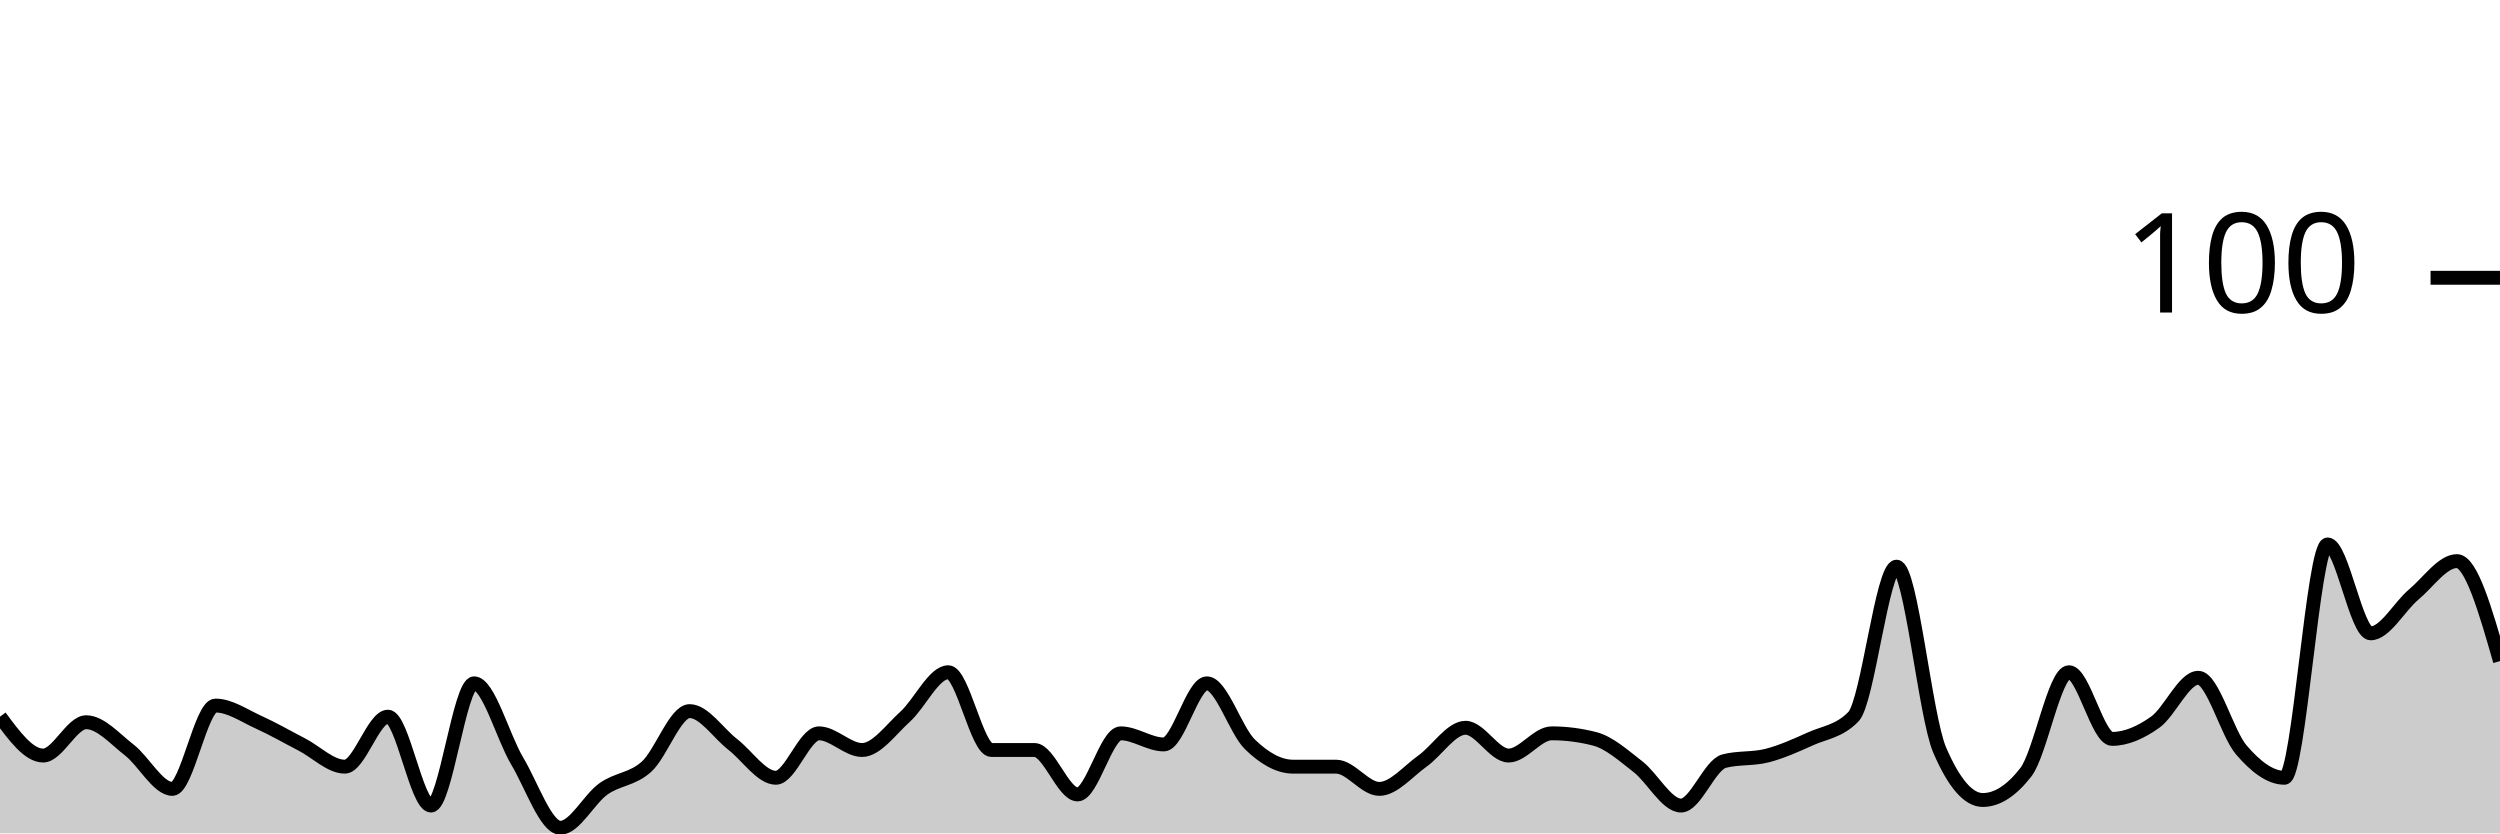
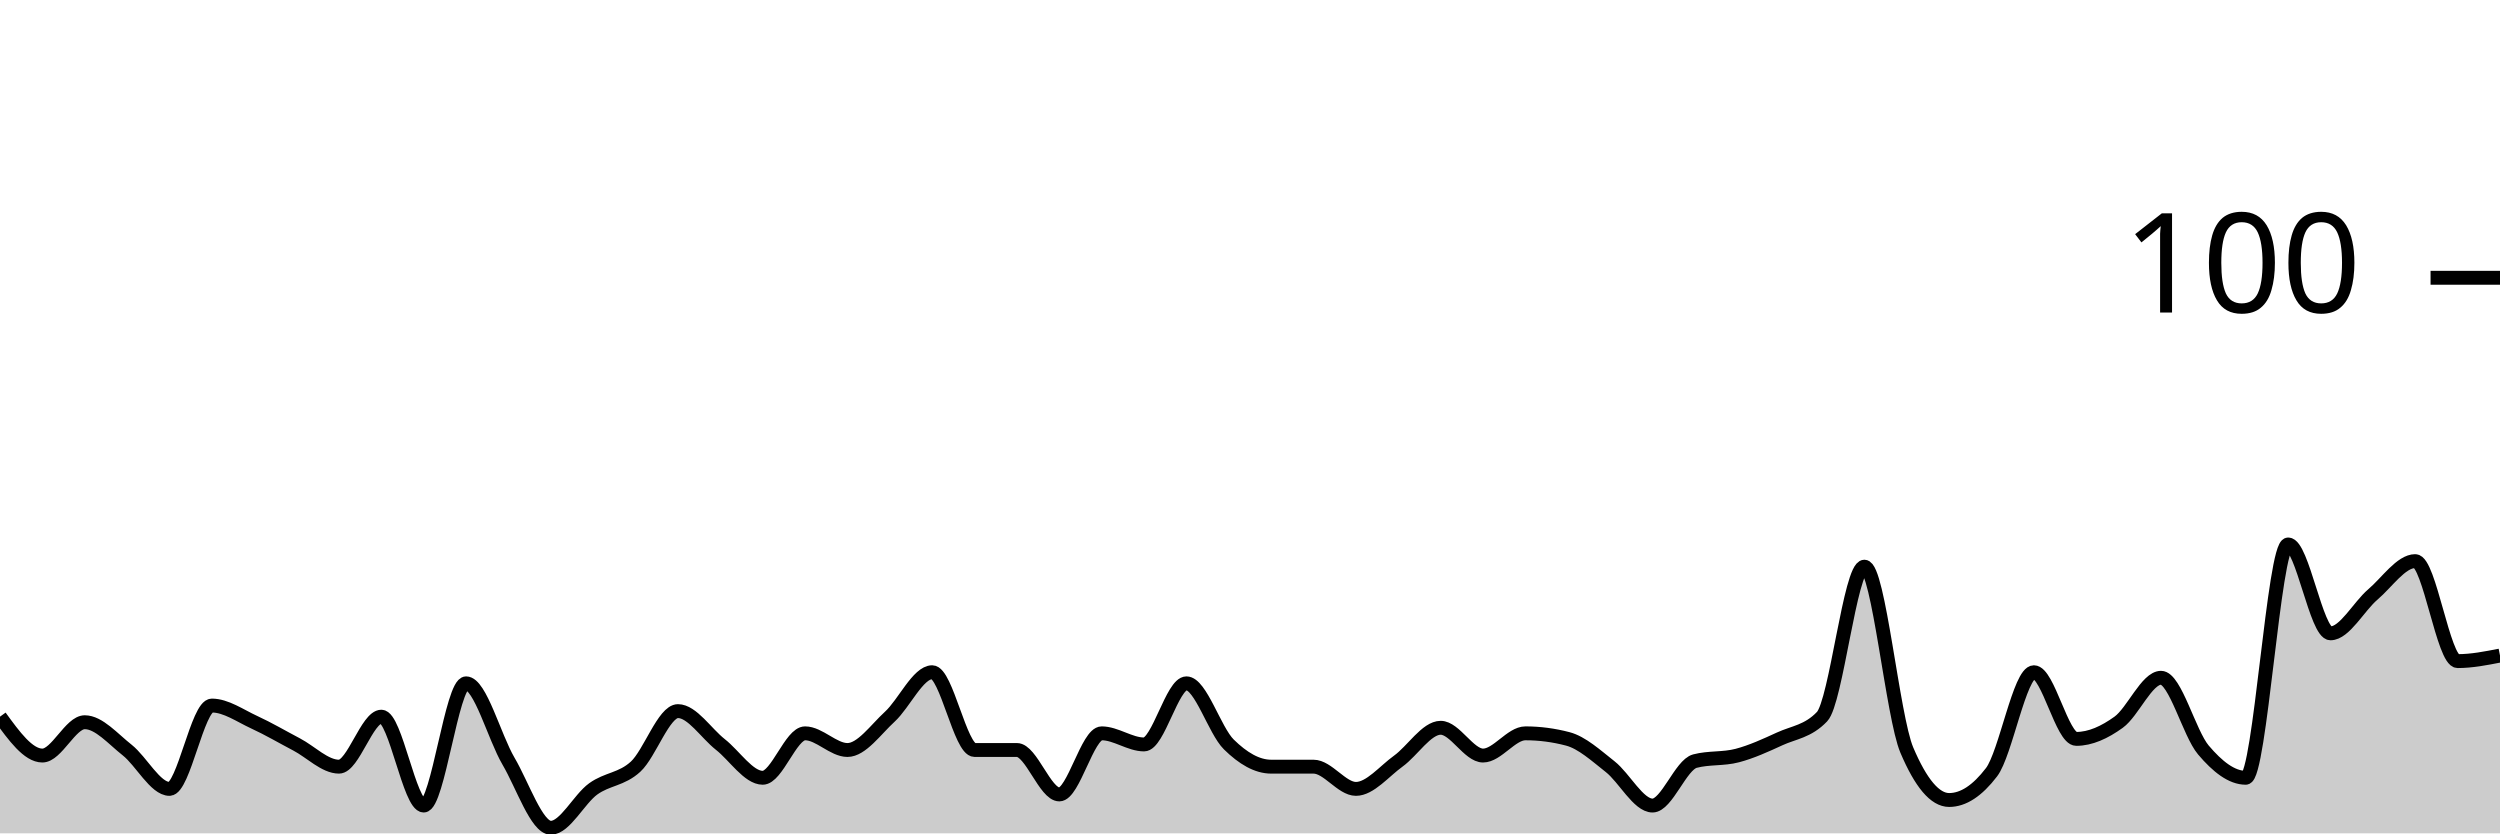
<svg xmlns="http://www.w3.org/2000/svg" viewBox="0 0 180 60">
  <g transform="translate(0,20)">
-     <path class="area" fill="rgba(0, 0, 0, 0.2)" d="M0,31.6C1.034,33,2.069,34.4,3.103,34.4C4.138,34.4,5.172,32,6.207,32C7.241,32,8.276,33.2,9.31,34C10.345,34.8,11.379,36.8,12.414,36.8C13.448,36.8,14.483,30.8,15.517,30.8C16.552,30.8,17.586,31.533,18.621,32C19.655,32.467,20.69,33.067,21.724,33.6C22.759,34.133,23.793,35.2,24.828,35.2C25.862,35.2,26.897,31.6,27.931,31.6C28.966,31.6,30,38,31.034,38C32.069,38,33.103,29.2,34.138,29.2C35.172,29.2,36.207,33.067,37.241,34.8C38.276,36.533,39.31,39.6,40.345,39.6C41.379,39.6,42.414,37.533,43.448,36.8C44.483,36.067,45.517,36.133,46.552,35.2C47.586,34.267,48.621,31.2,49.655,31.2C50.69,31.2,51.724,32.8,52.759,33.6C53.793,34.4,54.828,36,55.862,36C56.897,36,57.931,32.8,58.966,32.8C60,32.8,61.034,34,62.069,34C63.103,34,64.138,32.533,65.172,31.6C66.207,30.667,67.241,28.4,68.276,28.4C69.31,28.4,70.345,34,71.379,34C72.414,34,73.448,34,74.483,34C75.517,34,76.552,37.2,77.586,37.2C78.621,37.2,79.655,32.8,80.69,32.8C81.724,32.8,82.759,33.6,83.793,33.6C84.828,33.6,85.862,29.2,86.897,29.2C87.931,29.2,88.966,32.6,90,33.6C91.034,34.6,92.069,35.2,93.103,35.2C94.138,35.2,95.172,35.2,96.207,35.2C97.241,35.2,98.276,36.8,99.31,36.8C100.345,36.8,101.379,35.533,102.414,34.8C103.448,34.067,104.483,32.4,105.517,32.4C106.552,32.4,107.586,34.4,108.621,34.4C109.655,34.4,110.69,32.8,111.724,32.8C112.759,32.8,113.793,32.933,114.828,33.2C115.862,33.467,116.897,34.4,117.931,35.2C118.966,36,120,38,121.034,38C122.069,38,123.103,35.067,124.138,34.8C125.172,34.533,126.207,34.667,127.241,34.4C128.276,34.133,129.31,33.667,130.345,33.2C131.379,32.733,132.414,32.667,133.448,31.6C134.483,30.533,135.517,20.8,136.552,20.8C137.586,20.8,138.621,31.6,139.655,34C140.69,36.4,141.724,37.6,142.759,37.6C143.793,37.6,144.828,36.933,145.862,35.6C146.897,34.267,147.931,28.4,148.966,28.4C150,28.4,151.034,33.2,152.069,33.2C153.103,33.2,154.138,32.733,155.172,32C156.207,31.267,157.241,28.8,158.276,28.8C159.31,28.8,160.345,32.8,161.379,34C162.414,35.2,163.448,36,164.483,36C165.517,36,166.552,19.2,167.586,19.2C168.621,19.2,169.655,25.6,170.69,25.6C171.724,25.6,172.759,23.667,173.793,22.8C174.828,21.933,175.862,20.4,176.897,20.4C177.931,20.4,178.966,24,180,27.6L180,40C178.966,40,177.931,40,176.897,40C175.862,40,174.828,40,173.793,40C172.759,40,171.724,40,170.69,40C169.655,40,168.621,40,167.586,40C166.552,40,165.517,40,164.483,40C163.448,40,162.414,40,161.379,40C160.345,40,159.31,40,158.276,40C157.241,40,156.207,40,155.172,40C154.138,40,153.103,40,152.069,40C151.034,40,150,40,148.966,40C147.931,40,146.897,40,145.862,40C144.828,40,143.793,40,142.759,40C141.724,40,140.69,40,139.655,40C138.621,40,137.586,40,136.552,40C135.517,40,134.483,40,133.448,40C132.414,40,131.379,40,130.345,40C129.31,40,128.276,40,127.241,40C126.207,40,125.172,40,124.138,40C123.103,40,122.069,40,121.034,40C120,40,118.966,40,117.931,40C116.897,40,115.862,40,114.828,40C113.793,40,112.759,40,111.724,40C110.69,40,109.655,40,108.621,40C107.586,40,106.552,40,105.517,40C104.483,40,103.448,40,102.414,40C101.379,40,100.345,40,99.31,40C98.276,40,97.241,40,96.207,40C95.172,40,94.138,40,93.103,40C92.069,40,91.034,40,90,40C88.966,40,87.931,40,86.897,40C85.862,40,84.828,40,83.793,40C82.759,40,81.724,40,80.69,40C79.655,40,78.621,40,77.586,40C76.552,40,75.517,40,74.483,40C73.448,40,72.414,40,71.379,40C70.345,40,69.31,40,68.276,40C67.241,40,66.207,40,65.172,40C64.138,40,63.103,40,62.069,40C61.034,40,60,40,58.966,40C57.931,40,56.897,40,55.862,40C54.828,40,53.793,40,52.759,40C51.724,40,50.69,40,49.655,40C48.621,40,47.586,40,46.552,40C45.517,40,44.483,40,43.448,40C42.414,40,41.379,40,40.345,40C39.31,40,38.276,40,37.241,40C36.207,40,35.172,40,34.138,40C33.103,40,32.069,40,31.034,40C30,40,28.966,40,27.931,40C26.897,40,25.862,40,24.828,40C23.793,40,22.759,40,21.724,40C20.69,40,19.655,40,18.621,40C17.586,40,16.552,40,15.517,40C14.483,40,13.448,40,12.414,40C11.379,40,10.345,40,9.31,40C8.276,40,7.241,40,6.207,40C5.172,40,4.138,40,3.103,40C2.069,40,1.034,40,0,40Z" />
-     <path class="line" stroke="black" fill="none" d="M0,31.6C1.034,33,2.069,34.4,3.103,34.4C4.138,34.4,5.172,32,6.207,32C7.241,32,8.276,33.2,9.31,34C10.345,34.8,11.379,36.8,12.414,36.8C13.448,36.8,14.483,30.8,15.517,30.8C16.552,30.8,17.586,31.533,18.621,32C19.655,32.467,20.69,33.067,21.724,33.6C22.759,34.133,23.793,35.2,24.828,35.2C25.862,35.2,26.897,31.6,27.931,31.6C28.966,31.6,30,38,31.034,38C32.069,38,33.103,29.2,34.138,29.2C35.172,29.2,36.207,33.067,37.241,34.8C38.276,36.533,39.31,39.6,40.345,39.6C41.379,39.6,42.414,37.533,43.448,36.8C44.483,36.067,45.517,36.133,46.552,35.2C47.586,34.267,48.621,31.2,49.655,31.2C50.69,31.2,51.724,32.8,52.759,33.6C53.793,34.4,54.828,36,55.862,36C56.897,36,57.931,32.8,58.966,32.8C60,32.8,61.034,34,62.069,34C63.103,34,64.138,32.533,65.172,31.6C66.207,30.667,67.241,28.4,68.276,28.4C69.31,28.4,70.345,34,71.379,34C72.414,34,73.448,34,74.483,34C75.517,34,76.552,37.2,77.586,37.2C78.621,37.2,79.655,32.8,80.69,32.8C81.724,32.8,82.759,33.6,83.793,33.6C84.828,33.6,85.862,29.2,86.897,29.2C87.931,29.2,88.966,32.6,90,33.6C91.034,34.6,92.069,35.2,93.103,35.2C94.138,35.2,95.172,35.2,96.207,35.2C97.241,35.2,98.276,36.8,99.31,36.8C100.345,36.8,101.379,35.533,102.414,34.8C103.448,34.067,104.483,32.4,105.517,32.4C106.552,32.4,107.586,34.4,108.621,34.4C109.655,34.4,110.69,32.8,111.724,32.8C112.759,32.8,113.793,32.933,114.828,33.2C115.862,33.467,116.897,34.4,117.931,35.2C118.966,36,120,38,121.034,38C122.069,38,123.103,35.067,124.138,34.8C125.172,34.533,126.207,34.667,127.241,34.4C128.276,34.133,129.31,33.667,130.345,33.2C131.379,32.733,132.414,32.667,133.448,31.6C134.483,30.533,135.517,20.8,136.552,20.8C137.586,20.8,138.621,31.6,139.655,34C140.69,36.4,141.724,37.6,142.759,37.6C143.793,37.6,144.828,36.933,145.862,35.6C146.897,34.267,147.931,28.4,148.966,28.4C150,28.4,151.034,33.2,152.069,33.2C153.103,33.2,154.138,32.733,155.172,32C156.207,31.267,157.241,28.8,158.276,28.8C159.31,28.8,160.345,32.8,161.379,34C162.414,35.2,163.448,36,164.483,36C165.517,36,166.552,19.2,167.586,19.2C168.621,19.2,169.655,25.6,170.69,25.6C171.724,25.6,172.759,23.667,173.793,22.8C174.828,21.933,175.862,20.4,176.897,20.4C177.931,20.4,178.966,24,180,27.6" />
+     <path class="area" fill="rgba(0, 0, 0, 0.2)" d="M0,31.6C1.017,33,2.034,34.4,3.051,34.4C4.068,34.4,5.085,32,6.102,32C7.119,32,8.136,33.2,9.153,34C10.169,34.8,11.186,36.8,12.203,36.8C13.22,36.8,14.237,30.8,15.254,30.8C16.271,30.8,17.288,31.533,18.305,32C19.322,32.467,20.339,33.067,21.356,33.6C22.373,34.133,23.39,35.2,24.407,35.2C25.424,35.2,26.441,31.6,27.458,31.6C28.475,31.6,29.492,38,30.508,38C31.525,38,32.542,29.2,33.559,29.2C34.576,29.2,35.593,33.067,36.61,34.8C37.627,36.533,38.644,39.6,39.661,39.6C40.678,39.6,41.695,37.533,42.712,36.8C43.729,36.067,44.746,36.133,45.763,35.2C46.78,34.267,47.797,31.2,48.814,31.2C49.831,31.2,50.847,32.8,51.864,33.6C52.881,34.4,53.898,36,54.915,36C55.932,36,56.949,32.8,57.966,32.8C58.983,32.8,60,34,61.017,34C62.034,34,63.051,32.533,64.068,31.6C65.085,30.667,66.102,28.4,67.119,28.4C68.136,28.4,69.153,34,70.169,34C71.186,34,72.203,34,73.22,34C74.237,34,75.254,37.2,76.271,37.2C77.288,37.2,78.305,32.8,79.322,32.8C80.339,32.8,81.356,33.6,82.373,33.6C83.39,33.6,84.407,29.2,85.424,29.2C86.441,29.2,87.458,32.6,88.475,33.6C89.492,34.6,90.508,35.2,91.525,35.2C92.542,35.2,93.559,35.2,94.576,35.2C95.593,35.2,96.61,36.8,97.627,36.8C98.644,36.8,99.661,35.533,100.678,34.8C101.695,34.067,102.712,32.4,103.729,32.4C104.746,32.4,105.763,34.4,106.78,34.4C107.797,34.4,108.814,32.8,109.831,32.8C110.847,32.8,111.864,32.933,112.881,33.2C113.898,33.467,114.915,34.4,115.932,35.2C116.949,36,117.966,38,118.983,38C120,38,121.017,35.067,122.034,34.8C123.051,34.533,124.068,34.667,125.085,34.4C126.102,34.133,127.119,33.667,128.136,33.2C129.153,32.733,130.169,32.667,131.186,31.6C132.203,30.533,133.22,20.8,134.237,20.8C135.254,20.8,136.271,31.6,137.288,34C138.305,36.4,139.322,37.6,140.339,37.6C141.356,37.6,142.373,36.933,143.39,35.6C144.407,34.267,145.424,28.4,146.441,28.4C147.458,28.4,148.475,33.2,149.492,33.2C150.508,33.2,151.525,32.733,152.542,32C153.559,31.267,154.576,28.8,155.593,28.8C156.61,28.8,157.627,32.8,158.644,34C159.661,35.2,160.678,36,161.695,36C162.712,36,163.729,19.2,164.746,19.2C165.763,19.2,166.78,25.6,167.797,25.6C168.814,25.6,169.831,23.667,170.847,22.8C171.864,21.933,172.881,20.4,173.898,20.4C174.915,20.4,175.932,27.6,176.949,27.6C177.966,27.6,178.983,27.4,180,27.2L180,40C178.983,40,177.966,40,176.949,40C175.932,40,174.915,40,173.898,40C172.881,40,171.864,40,170.847,40C169.831,40,168.814,40,167.797,40C166.78,40,165.763,40,164.746,40C163.729,40,162.712,40,161.695,40C160.678,40,159.661,40,158.644,40C157.627,40,156.61,40,155.593,40C154.576,40,153.559,40,152.542,40C151.525,40,150.508,40,149.492,40C148.475,40,147.458,40,146.441,40C145.424,40,144.407,40,143.39,40C142.373,40,141.356,40,140.339,40C139.322,40,138.305,40,137.288,40C136.271,40,135.254,40,134.237,40C133.22,40,132.203,40,131.186,40C130.169,40,129.153,40,128.136,40C127.119,40,126.102,40,125.085,40C124.068,40,123.051,40,122.034,40C121.017,40,120,40,118.983,40C117.966,40,116.949,40,115.932,40C114.915,40,113.898,40,112.881,40C111.864,40,110.847,40,109.831,40C108.814,40,107.797,40,106.78,40C105.763,40,104.746,40,103.729,40C102.712,40,101.695,40,100.678,40C99.661,40,98.644,40,97.627,40C96.61,40,95.593,40,94.576,40C93.559,40,92.542,40,91.525,40C90.508,40,89.492,40,88.475,40C87.458,40,86.441,40,85.424,40C84.407,40,83.39,40,82.373,40C81.356,40,80.339,40,79.322,40C78.305,40,77.288,40,76.271,40C75.254,40,74.237,40,73.22,40C72.203,40,71.186,40,70.169,40C69.153,40,68.136,40,67.119,40C66.102,40,65.085,40,64.068,40C63.051,40,62.034,40,61.017,40C60,40,58.983,40,57.966,40C56.949,40,55.932,40,54.915,40C53.898,40,52.881,40,51.864,40C50.847,40,49.831,40,48.814,40C47.797,40,46.78,40,45.763,40C44.746,40,43.729,40,42.712,40C41.695,40,40.678,40,39.661,40C38.644,40,37.627,40,36.61,40C35.593,40,34.576,40,33.559,40C32.542,40,31.525,40,30.508,40C29.492,40,28.475,40,27.458,40C26.441,40,25.424,40,24.407,40C23.39,40,22.373,40,21.356,40C20.339,40,19.322,40,18.305,40C17.288,40,16.271,40,15.254,40C14.237,40,13.22,40,12.203,40C11.186,40,10.169,40,9.153,40C8.136,40,7.119,40,6.102,40C5.085,40,4.068,40,3.051,40C2.034,40,1.017,40,0,40Z" />
+     <path class="line" stroke="black" fill="none" d="M0,31.6C1.017,33,2.034,34.4,3.051,34.4C4.068,34.4,5.085,32,6.102,32C7.119,32,8.136,33.2,9.153,34C10.169,34.8,11.186,36.8,12.203,36.8C13.22,36.8,14.237,30.8,15.254,30.8C16.271,30.8,17.288,31.533,18.305,32C19.322,32.467,20.339,33.067,21.356,33.6C22.373,34.133,23.39,35.2,24.407,35.2C25.424,35.2,26.441,31.6,27.458,31.6C28.475,31.6,29.492,38,30.508,38C31.525,38,32.542,29.2,33.559,29.2C34.576,29.2,35.593,33.067,36.61,34.8C37.627,36.533,38.644,39.6,39.661,39.6C40.678,39.6,41.695,37.533,42.712,36.8C43.729,36.067,44.746,36.133,45.763,35.2C46.78,34.267,47.797,31.2,48.814,31.2C49.831,31.2,50.847,32.8,51.864,33.6C52.881,34.4,53.898,36,54.915,36C55.932,36,56.949,32.8,57.966,32.8C58.983,32.8,60,34,61.017,34C62.034,34,63.051,32.533,64.068,31.6C65.085,30.667,66.102,28.4,67.119,28.4C68.136,28.4,69.153,34,70.169,34C71.186,34,72.203,34,73.22,34C74.237,34,75.254,37.2,76.271,37.2C77.288,37.2,78.305,32.8,79.322,32.8C80.339,32.8,81.356,33.6,82.373,33.6C83.39,33.6,84.407,29.2,85.424,29.2C86.441,29.2,87.458,32.6,88.475,33.6C89.492,34.6,90.508,35.2,91.525,35.2C92.542,35.2,93.559,35.2,94.576,35.2C95.593,35.2,96.61,36.8,97.627,36.8C98.644,36.8,99.661,35.533,100.678,34.8C101.695,34.067,102.712,32.4,103.729,32.4C104.746,32.4,105.763,34.4,106.78,34.4C107.797,34.4,108.814,32.8,109.831,32.8C110.847,32.8,111.864,32.933,112.881,33.2C113.898,33.467,114.915,34.4,115.932,35.2C116.949,36,117.966,38,118.983,38C120,38,121.017,35.067,122.034,34.8C123.051,34.533,124.068,34.667,125.085,34.4C126.102,34.133,127.119,33.667,128.136,33.2C129.153,32.733,130.169,32.667,131.186,31.6C132.203,30.533,133.22,20.8,134.237,20.8C135.254,20.8,136.271,31.6,137.288,34C138.305,36.4,139.322,37.6,140.339,37.6C141.356,37.6,142.373,36.933,143.39,35.6C144.407,34.267,145.424,28.4,146.441,28.4C147.458,28.4,148.475,33.2,149.492,33.2C150.508,33.2,151.525,32.733,152.542,32C153.559,31.267,154.576,28.8,155.593,28.8C156.61,28.8,157.627,32.8,158.644,34C159.661,35.2,160.678,36,161.695,36C162.712,36,163.729,19.2,164.746,19.2C165.763,19.2,166.78,25.6,167.797,25.6C168.814,25.6,169.831,23.667,170.847,22.8C171.864,21.933,172.881,20.4,173.898,20.4C174.915,20.4,175.932,27.6,176.949,27.6C177.966,27.6,178.983,27.4,180,27.2" />
    <path class="axis-ceiling" stroke-width="1" stroke="black" fill="none" d="M175,0L180,0" />
    <text class="axis-ceiling-label" font-family="sans-serif" text-anchor="end" font-size="10px" x="170" y="2.5">100</text>
  </g>
</svg>
